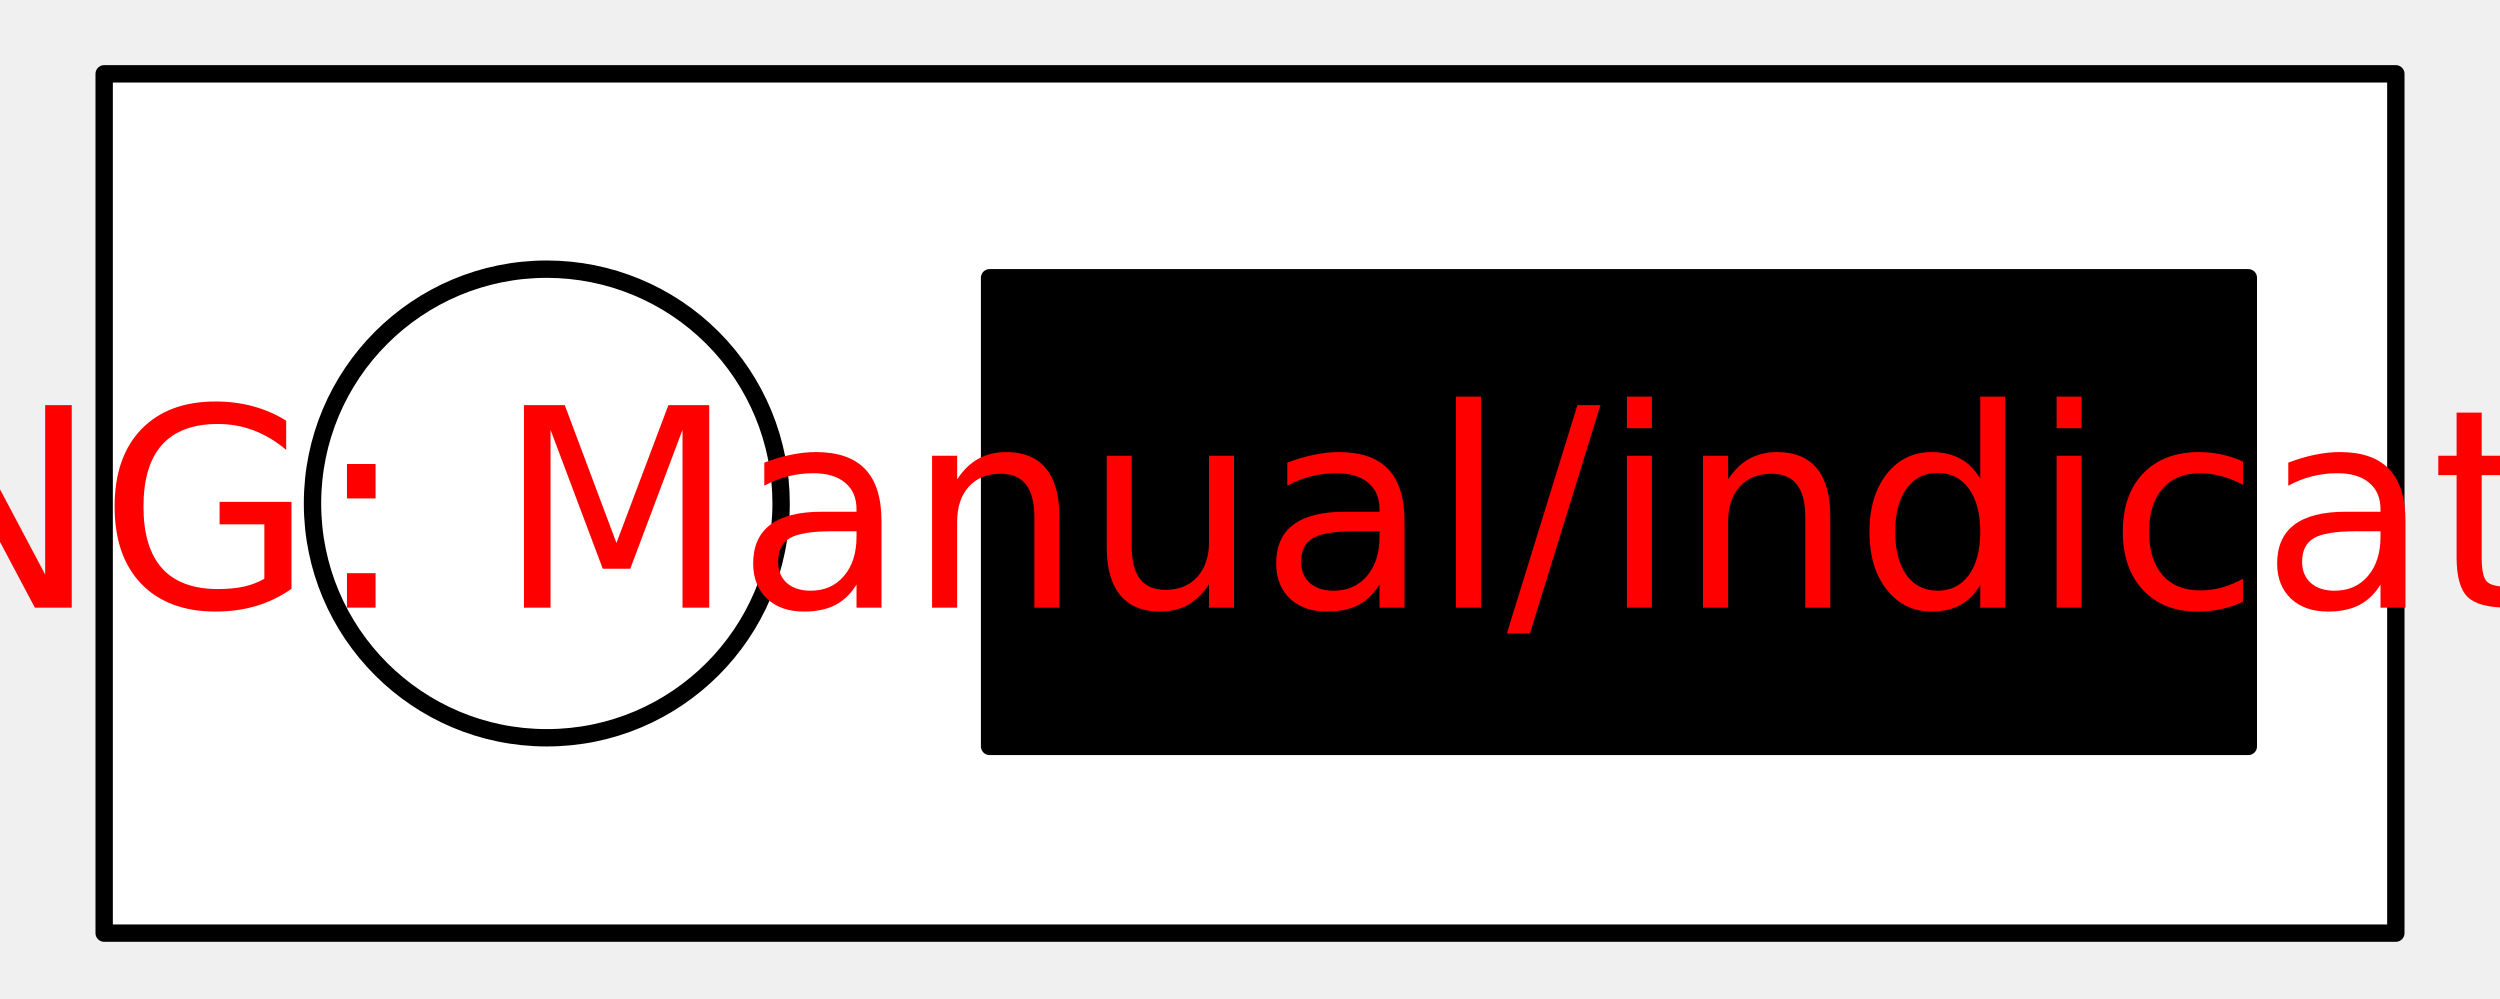
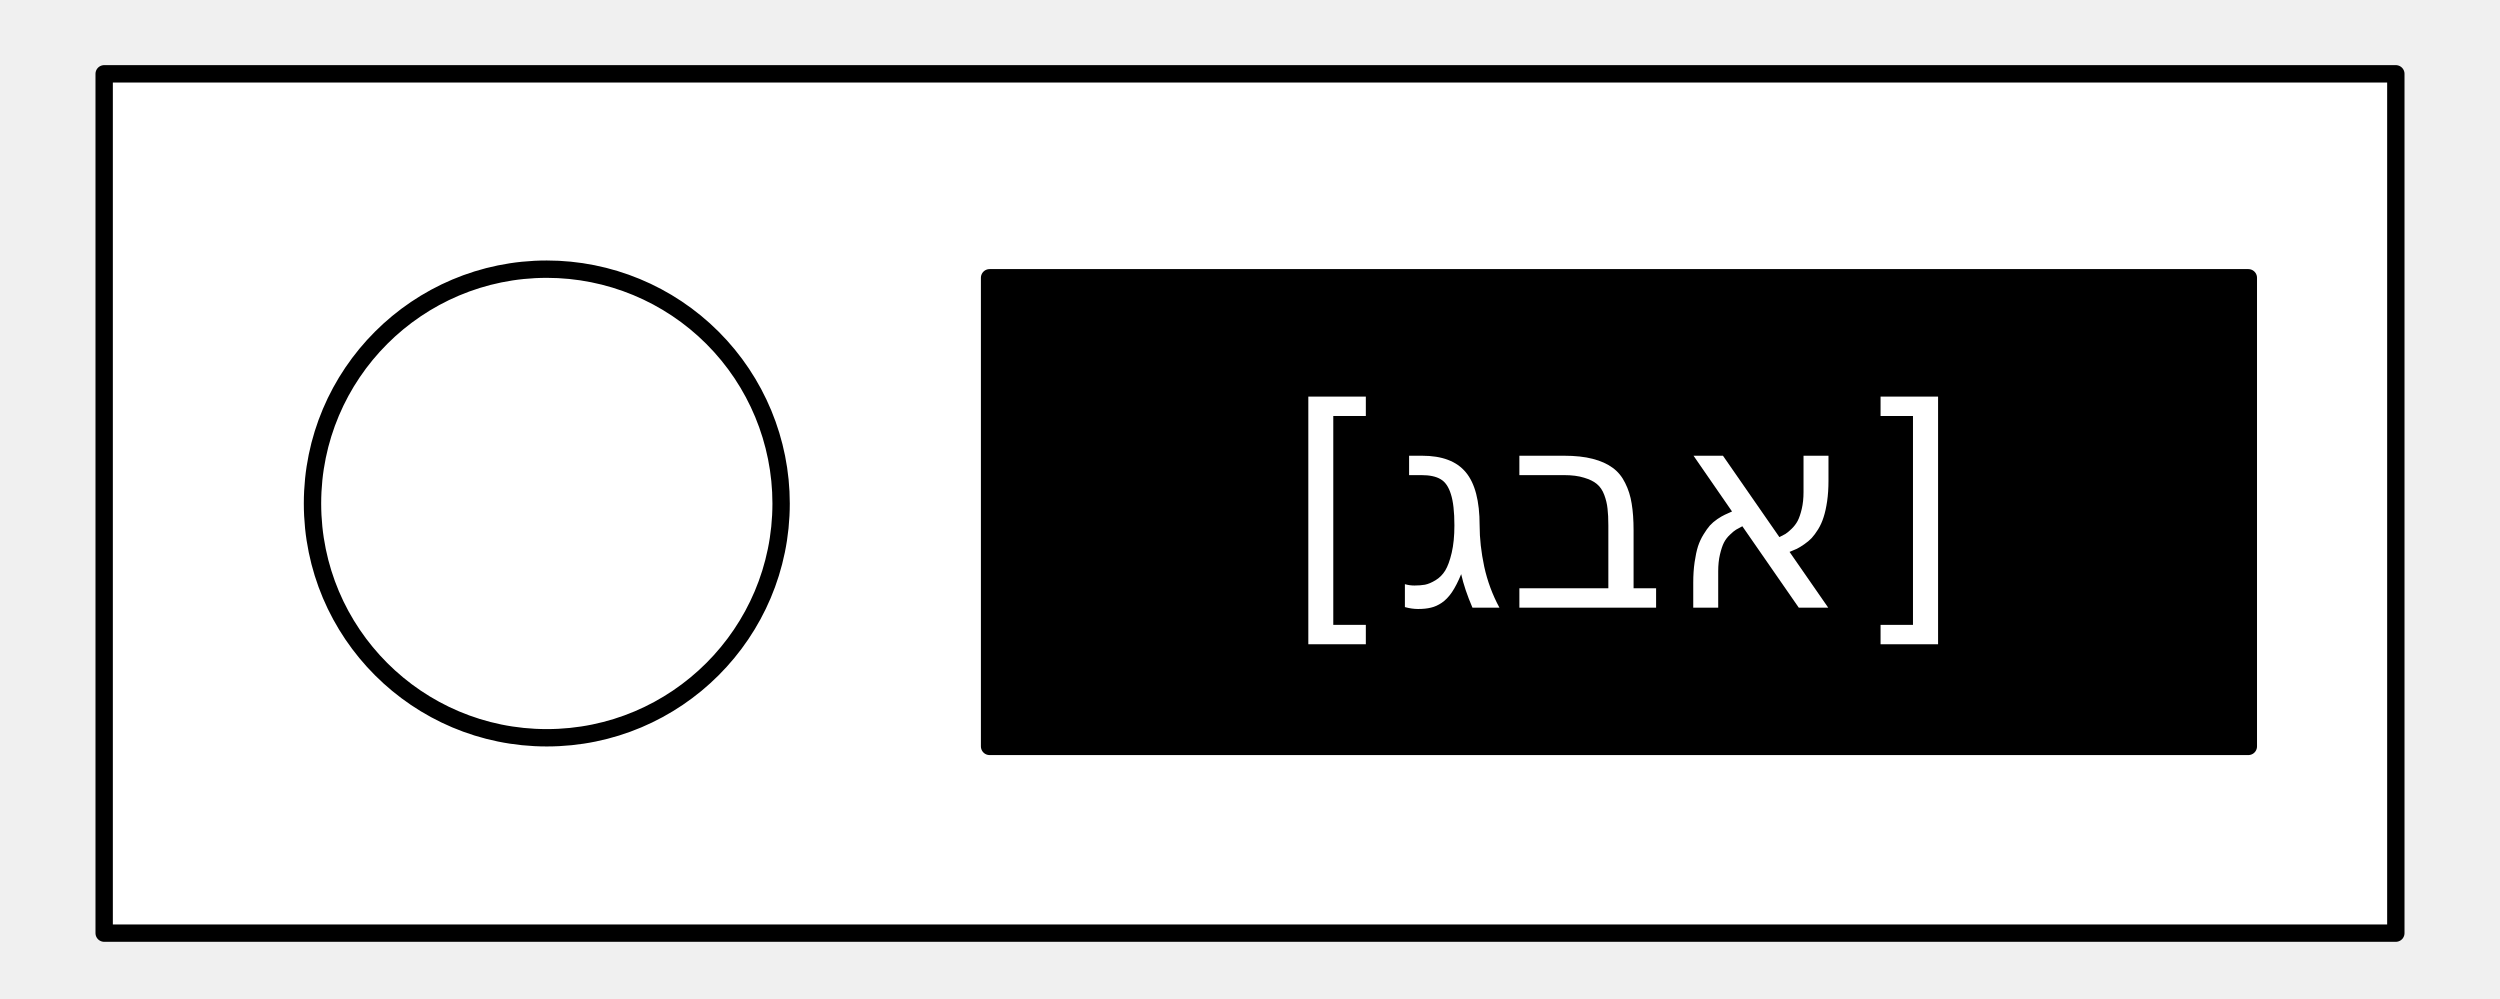
<svg xmlns="http://www.w3.org/2000/svg" id="svg25" stroke-miterlimit="10" stroke-linecap="square" stroke="none" fill="none" viewBox="0.0 0.0 288.0 115.0" version="1.1">
  <defs id="defs29" />
  <clipPath id="p.0">
    <path id="path2" clip-rule="nonzero" d="m0 0l288.0 0l0 115.0l-288.0 0l0 -115.0z" />
  </clipPath>
  <g id="g19" clip-path="url(#p.0)">
    <path style="fill:#000000;fill-opacity:0;fill-rule:nonzero" id="path5" d="M 0,0 H 288 V 115 H 0 Z" />
    <path style="fill:#ffffff;fill-rule:nonzero" id="path7" d="M 12,8.504 H 276 V 107.496 H 12 Z" />
    <path style="fill-rule:nonzero;stroke:#000000;stroke-width:2;stroke-linecap:butt;stroke-linejoin:round" id="path9" d="M 12,8.504 H 276 V 107.496 H 12 Z" />
    <path style="fill:#000000;fill-rule:nonzero" id="path11" d="M 114,32 H 259.008 V 85.984 H 114 Z" />
    <path style="fill-rule:nonzero;stroke:#000000;stroke-width:2;stroke-linecap:butt;stroke-linejoin:round" id="path13" d="M 114,32 H 259.008 V 85.984 H 114 Z" />
    <path style="fill:#ffffff;fill-rule:nonzero" id="path15" d="m 36,58 v 0 C 36,43.093 48.085,31.008 62.992,31.008 v 0 c 7.159,0 14.024,2.844 19.086,7.906 C 87.14,43.976 89.984,50.841 89.984,58 v 0 c 0,14.907 -12.085,26.992 -26.992,26.992 v 0 C 48.085,84.992 36,72.907 36,58 Z" />
    <path style="fill-rule:nonzero;stroke:#000000;stroke-width:2;stroke-linecap:butt;stroke-linejoin:round" id="path17" d="m 36,58 v 0 C 36,43.093 48.085,31.008 62.992,31.008 v 0 c 7.159,0 14.024,2.844 19.086,7.906 C 87.14,43.976 89.984,50.841 89.984,58 v 0 c 0,14.907 -12.085,26.992 -26.992,26.992 v 0 C 48.085,84.992 36,72.907 36,58 Z" />
  </g>
-   <g id="text23" style="font-size:32px;font-family:sans-serif;text-anchor:middle;fill:#ffffff" aria-label="[MISSING: Manual/indicators.labeltxt]">
-     <path id="path33" style="fill:#ff0000" d="m -109.406,45.688 h 6.625 v 2.234 h -3.75 v 24.062 h 3.75 v 2.234 h -6.625 z" />
-     <path id="path35" style="fill:#ff0000" d="m -96.516,46.672 h 4.703 l 5.953,15.875 5.984,-15.875 h 4.703 V 70 H -78.25 V 49.516 l -6.016,16 H -87.438 l -6.016,-16 V 70 h -3.062 z" />
-     <path id="path37" style="fill:#ff0000" d="m -68.891,46.672 h 3.156 V 70 h -3.156 z" />
-     <path id="path39" style="fill:#ff0000" d="m -45.469,47.438 v 3.078 q -1.797,-0.859 -3.391,-1.281 -1.594,-0.422 -3.078,-0.422 -2.578,0 -3.984,1 -1.391,1 -1.391,2.844 0,1.547 0.922,2.344 0.938,0.781 3.531,1.266 l 1.906,0.391 q 3.531,0.672 5.203,2.375 1.688,1.688 1.688,4.531 0,3.391 -2.281,5.141 -2.266,1.75 -6.656,1.75 -1.656,0 -3.531,-0.375 -1.859,-0.375 -3.859,-1.109 v -3.25 q 1.922,1.078 3.766,1.625 1.844,0.547 3.625,0.547 2.703,0 4.172,-1.062 1.469,-1.062 1.469,-3.031 0,-1.719 -1.062,-2.688 -1.047,-0.969 -3.453,-1.453 l -1.922,-0.375 q -3.531,-0.703 -5.109,-2.203 -1.578,-1.5 -1.578,-4.172 0,-3.094 2.172,-4.875 2.188,-1.781 6.016,-1.781 1.641,0 3.344,0.297 1.703,0.297 3.484,0.891 z" />
-     <path id="path41" style="fill:#ff0000" d="m -25.156,47.438 v 3.078 q -1.797,-0.859 -3.391,-1.281 -1.594,-0.422 -3.078,-0.422 -2.578,0 -3.984,1 Q -37,50.812 -37,52.656 q 0,1.547 0.922,2.344 0.938,0.781 3.531,1.266 l 1.906,0.391 q 3.531,0.672 5.203,2.375 1.688,1.688 1.688,4.531 0,3.391 -2.281,5.141 -2.266,1.75 -6.656,1.75 -1.656,0 -3.531,-0.375 -1.859,-0.375 -3.859,-1.109 v -3.25 q 1.922,1.078 3.766,1.625 1.844,0.547 3.625,0.547 2.703,0 4.172,-1.062 1.469,-1.062 1.469,-3.031 0,-1.719 -1.062,-2.688 -1.047,-0.969 -3.453,-1.453 l -1.922,-0.375 q -3.531,-0.703 -5.109,-2.203 -1.578,-1.5 -1.578,-4.172 0,-3.094 2.172,-4.875 2.188,-1.781 6.016,-1.781 1.641,0 3.344,0.297 1.703,0.297 3.484,0.891 z" />
-     <path id="path43" style="fill:#ff0000" d="m -18.828,46.672 h 3.156 V 70 h -3.156 z" />
-     <path id="path45" style="fill:#ff0000" d="m -9.391,46.672 h 4.25 L 5.203,66.188 V 46.672 h 3.062 V 70 h -4.25 L -6.328,50.484 V 70 h -3.062 z" />
-     <path id="path47" style="fill:#ff0000" d="M 30.453,66.672 V 60.406 h -5.156 V 57.812 h 8.281 V 67.828 Q 31.75,69.125 29.547,69.797 q -2.203,0.656 -4.703,0.656 -5.469,0 -8.562,-3.188 -3.078,-3.203 -3.078,-8.906 0,-5.719 3.078,-8.906 Q 19.375,46.25 24.844,46.25 q 2.281,0 4.328,0.562 2.062,0.562 3.797,1.656 v 3.359 q -1.75,-1.484 -3.719,-2.234 -1.969,-0.75 -4.141,-0.75 -4.281,0 -6.438,2.391 -2.141,2.391 -2.141,7.125 0,4.719 2.141,7.109 2.156,2.391 6.438,2.391 1.672,0 2.984,-0.281 1.312,-0.297 2.359,-0.906 z" />
-     <path id="path49" style="fill:#ff0000" d="m 39.969,66.031 h 3.297 V 70 H 39.969 Z m 0,-12.578 h 3.297 v 3.969 H 39.969 Z" />
-     <path id="path51" style="fill:#ff0000" d="M 60.359,46.672 H 65.062 l 5.953,15.875 L 77,46.672 h 4.703 V 70 H 78.625 V 49.516 l -6.016,16 H 69.438 l -6.016,-16 V 70 h -3.062 z" />
-     <path id="path53" style="fill:#ff0000" d="m 95.812,61.203 q -3.484,0 -4.828,0.797 -1.344,0.797 -1.344,2.719 0,1.531 1,2.438 1.016,0.891 2.75,0.891 2.391,0 3.828,-1.688 1.453,-1.703 1.453,-4.516 v -0.641 z m 5.734,-1.188 V 70 h -2.875 v -2.656 q -0.984,1.594 -2.453,2.359 -1.469,0.75 -3.594,0.75 -2.688,0 -4.281,-1.5 -1.578,-1.516 -1.578,-4.047 0,-2.953 1.969,-4.453 1.984,-1.5 5.906,-1.5 h 4.031 v -0.281 q 0,-1.984 -1.312,-3.062 -1.297,-1.094 -3.656,-1.094 -1.5,0 -2.922,0.359 -1.422,0.359 -2.734,1.078 v -2.656 q 1.578,-0.609 3.062,-0.906 1.484,-0.312 2.891,-0.312 3.797,0 5.672,1.969 1.875,1.969 1.875,5.969 z" />
-     <path id="path55" style="fill:#ff0000" d="M 122.031,59.438 V 70 h -2.875 V 59.531 q 0,-2.484 -0.969,-3.719 -0.969,-1.234 -2.906,-1.234 -2.328,0 -3.672,1.484 -1.344,1.484 -1.344,4.047 V 70 H 107.375 V 52.5 h 2.891 v 2.719 q 1.031,-1.578 2.422,-2.359 1.406,-0.781 3.234,-0.781 3.016,0 4.562,1.875 1.547,1.859 1.547,5.484 z" />
-     <path id="path57" style="fill:#ff0000" d="M 127.5,63.094 V 52.5 h 2.875 v 10.484 q 0,2.484 0.969,3.734 0.969,1.234 2.906,1.234 2.328,0 3.672,-1.484 1.359,-1.484 1.359,-4.047 V 52.5 h 2.875 V 70 h -2.875 v -2.688 q -1.047,1.594 -2.438,2.375 -1.375,0.766 -3.203,0.766 -3.016,0 -4.578,-1.875 -1.562,-1.875 -1.562,-5.484 z m 7.234,-11.016 z" />
-     <path id="path59" style="fill:#ff0000" d="m 156.062,61.203 q -3.484,0 -4.828,0.797 -1.344,0.797 -1.344,2.719 0,1.531 1,2.438 1.016,0.891 2.75,0.891 2.391,0 3.828,-1.688 1.453,-1.703 1.453,-4.516 v -0.641 z m 5.734,-1.188 V 70 h -2.875 v -2.656 q -0.984,1.594 -2.453,2.359 -1.469,0.75 -3.594,0.75 -2.688,0 -4.281,-1.5 -1.578,-1.516 -1.578,-4.047 0,-2.953 1.969,-4.453 1.984,-1.5 5.906,-1.5 h 4.031 v -0.281 q 0,-1.984 -1.312,-3.062 -1.297,-1.094 -3.656,-1.094 -1.5,0 -2.922,0.359 -1.422,0.359 -2.734,1.078 v -2.656 q 1.578,-0.609 3.062,-0.906 1.484,-0.312 2.891,-0.312 3.797,0 5.672,1.969 1.875,1.969 1.875,5.969 z" />
-     <path id="path61" style="fill:#ff0000" d="m 167.734,45.688 h 2.875 V 70 h -2.875 z" />
-     <path id="path63" style="fill:#ff0000" d="M 181.719,46.672 H 184.375 L 176.25,72.969 h -2.656 z" />
-     <path id="path65" style="fill:#ff0000" d="m 187.422,52.5 h 2.875 V 70 h -2.875 z m 0,-6.812 h 2.875 v 3.641 h -2.875 z" />
-     <path id="path67" style="fill:#ff0000" d="M 210.844,59.438 V 70 h -2.875 V 59.531 q 0,-2.484 -0.969,-3.719 -0.969,-1.234 -2.906,-1.234 -2.328,0 -3.672,1.484 -1.344,1.484 -1.344,4.047 V 70 H 196.188 V 52.5 h 2.891 v 2.719 q 1.031,-1.578 2.422,-2.359 1.406,-0.781 3.234,-0.781 3.016,0 4.562,1.875 1.547,1.859 1.547,5.484 z" />
-     <path id="path69" style="fill:#ff0000" d="M 228.125,55.156 V 45.688 H 231 V 70 h -2.875 v -2.625 q -0.906,1.562 -2.297,2.328 -1.375,0.75 -3.312,0.75 -3.172,0 -5.172,-2.531 -1.984,-2.531 -1.984,-6.656 0,-4.125 1.984,-6.656 2,-2.531 5.172,-2.531 1.938,0 3.312,0.766 1.391,0.75 2.297,2.312 z m -9.797,6.109 q 0,3.172 1.297,4.984 1.312,1.797 3.594,1.797 2.281,0 3.594,-1.797 1.312,-1.812 1.312,-4.984 0,-3.172 -1.312,-4.969 -1.312,-1.812 -3.594,-1.812 -2.281,0 -3.594,1.812 -1.297,1.797 -1.297,4.969 z" />
-     <path id="path71" style="fill:#ff0000" d="m 236.922,52.5 h 2.875 V 70 h -2.875 z m 0,-6.812 h 2.875 v 3.641 h -2.875 z" />
-     <path id="path73" style="fill:#ff0000" d="m 258.391,53.172 v 2.688 q -1.219,-0.672 -2.453,-1 -1.219,-0.344 -2.469,-0.344 -2.797,0 -4.344,1.781 -1.547,1.766 -1.547,4.969 0,3.203 1.547,4.984 1.547,1.766 4.344,1.766 1.25,0 2.469,-0.328 1.234,-0.344 2.453,-1.016 v 2.656 q -1.203,0.562 -2.5,0.844 -1.281,0.281 -2.734,0.281 -3.953,0 -6.281,-2.484 -2.328,-2.484 -2.328,-6.703 0,-4.281 2.344,-6.734 2.359,-2.453 6.453,-2.453 1.328,0 2.594,0.281 1.266,0.266 2.453,0.812 z" />
-     <path id="path75" style="fill:#ff0000" d="m 271.375,61.203 q -3.484,0 -4.828,0.797 -1.344,0.797 -1.344,2.719 0,1.531 1,2.438 1.016,0.891 2.75,0.891 2.391,0 3.828,-1.688 1.453,-1.703 1.453,-4.516 v -0.641 z m 5.734,-1.188 V 70 h -2.875 v -2.656 q -0.984,1.594 -2.453,2.359 -1.469,0.75 -3.594,0.75 -2.688,0 -4.281,-1.5 -1.578,-1.516 -1.578,-4.047 0,-2.953 1.969,-4.453 1.984,-1.5 5.906,-1.5 h 4.031 v -0.281 q 0,-1.984 -1.312,-3.062 -1.297,-1.094 -3.656,-1.094 -1.5,0 -2.922,0.359 -1.422,0.359 -2.734,1.078 v -2.656 q 1.578,-0.609 3.062,-0.906 1.484,-0.312 2.891,-0.312 3.797,0 5.672,1.969 1.875,1.969 1.875,5.969 z" />
-     <path id="path77" style="fill:#ff0000" d="M 285.891,47.531 V 52.5 h 5.922 v 2.234 h -5.922 v 9.5 q 0,2.141 0.578,2.75 0.594,0.609 2.391,0.609 h 2.953 V 70 h -2.953 q -3.328,0 -4.594,-1.234 Q 283,67.516 283,64.234 v -9.5 h -2.109 V 52.5 H 283 v -4.969 z" />
-     <path id="path79" style="fill:#ff0000" d="m 302.391,54.516 q -2.312,0 -3.656,1.812 -1.344,1.797 -1.344,4.938 0,3.141 1.328,4.953 1.344,1.797 3.672,1.797 2.297,0 3.641,-1.812 1.344,-1.812 1.344,-4.938 0,-3.109 -1.344,-4.922 -1.344,-1.828 -3.641,-1.828 z m 0,-2.438 q 3.75,0 5.891,2.438 2.141,2.438 2.141,6.75 0,4.297 -2.141,6.75 -2.141,2.438 -5.891,2.438 -3.766,0 -5.906,-2.438 -2.125,-2.453 -2.125,-6.75 0,-4.312 2.125,-6.75 2.141,-2.438 5.906,-2.438 z" />
-     <path id="path81" style="fill:#ff0000" d="m 325.312,55.188 q -0.484,-0.281 -1.062,-0.406 -0.562,-0.141 -1.25,-0.141 -2.438,0 -3.75,1.594 -1.297,1.578 -1.297,4.547 V 70 H 315.062 V 52.5 h 2.891 v 2.719 q 0.906,-1.594 2.359,-2.359 1.453,-0.781 3.531,-0.781 0.297,0 0.656,0.047 0.359,0.031 0.797,0.109 z" />
-     <path id="path83" style="fill:#ff0000" d="m 339.516,53.016 v 2.719 q -1.219,-0.625 -2.531,-0.938 -1.312,-0.312 -2.719,-0.312 -2.141,0 -3.219,0.656 -1.062,0.656 -1.062,1.969 0,1 0.766,1.578 0.766,0.562 3.078,1.078 l 0.984,0.219 q 3.062,0.656 4.344,1.859 1.297,1.188 1.297,3.328 0,2.438 -1.938,3.859 -1.922,1.422 -5.297,1.422 -1.406,0 -2.938,-0.281 -1.516,-0.266 -3.203,-0.812 v -2.969 q 1.594,0.828 3.141,1.25 1.547,0.406 3.062,0.406 2.031,0 3.125,-0.688 1.094,-0.703 1.094,-1.969 0,-1.172 -0.797,-1.797 -0.781,-0.625 -3.453,-1.203 l -1,-0.234 q -2.672,-0.562 -3.859,-1.719 -1.188,-1.172 -1.188,-3.203 0,-2.469 1.75,-3.812 1.75,-1.344 4.969,-1.344 1.594,0 3,0.234 1.406,0.234 2.594,0.703 z" />
-     <path id="path85" style="fill:#ff0000" d="M 345.453,66.031 H 348.75 V 70 h -3.297 z" />
-     <path id="path87" style="fill:#ff0000" d="m 355.234,45.688 h 2.875 V 70 h -2.875 z" />
-     <path id="path89" style="fill:#ff0000" d="m 372.062,61.203 q -3.484,0 -4.828,0.797 -1.344,0.797 -1.344,2.719 0,1.531 1,2.438 1.016,0.891 2.75,0.891 2.391,0 3.828,-1.688 1.453,-1.703 1.453,-4.516 v -0.641 z m 5.734,-1.188 V 70 h -2.875 v -2.656 q -0.984,1.594 -2.453,2.359 -1.469,0.75 -3.594,0.75 -2.688,0 -4.281,-1.5 -1.578,-1.516 -1.578,-4.047 0,-2.953 1.969,-4.453 1.984,-1.5 5.906,-1.5 h 4.031 v -0.281 q 0,-1.984 -1.312,-3.062 -1.297,-1.094 -3.656,-1.094 -1.5,0 -2.922,0.359 -1.422,0.359 -2.734,1.078 v -2.656 q 1.578,-0.609 3.062,-0.906 1.484,-0.312 2.891,-0.312 3.797,0 5.672,1.969 1.875,1.969 1.875,5.969 z" />
-     <path id="path91" style="fill:#ff0000" d="m 396.297,61.266 q 0,-3.172 -1.312,-4.969 -1.297,-1.812 -3.578,-1.812 -2.281,0 -3.594,1.812 -1.297,1.797 -1.297,4.969 0,3.172 1.297,4.984 1.312,1.797 3.594,1.797 2.281,0 3.578,-1.797 1.312,-1.812 1.312,-4.984 z m -9.781,-6.109 q 0.906,-1.562 2.281,-2.312 1.391,-0.766 3.312,-0.766 3.188,0 5.172,2.531 2,2.531 2,6.656 0,4.125 -2,6.656 -1.984,2.531 -5.172,2.531 -1.922,0 -3.312,-0.75 -1.375,-0.766 -2.281,-2.328 V 70 H 383.625 V 45.688 h 2.891 z" />
-     <path id="path93" style="fill:#ff0000" d="m 419.016,60.531 v 1.406 h -13.219 q 0.188,2.969 1.781,4.531 1.609,1.547 4.469,1.547 1.656,0 3.203,-0.406 1.562,-0.406 3.094,-1.219 v 2.719 q -1.547,0.656 -3.172,1 -1.625,0.344 -3.297,0.344 -4.188,0 -6.641,-2.438 -2.438,-2.438 -2.438,-6.594 0,-4.297 2.312,-6.812 2.328,-2.531 6.266,-2.531 3.531,0 5.578,2.281 2.062,2.266 2.062,6.172 z m -2.875,-0.844 q -0.031,-2.359 -1.328,-3.766 -1.281,-1.406 -3.406,-1.406 -2.406,0 -3.859,1.359 -1.438,1.359 -1.656,3.828 z" />
-     <path id="path95" style="fill:#ff0000" d="m 423.734,45.688 h 2.875 V 70 h -2.875 z" />
-     <path id="path97" style="fill:#ff0000" d="M 435.453,47.531 V 52.5 h 5.922 v 2.234 h -5.922 v 9.5 q 0,2.141 0.578,2.75 0.594,0.609 2.391,0.609 H 441.375 V 70 h -2.953 q -3.328,0 -4.594,-1.234 -1.266,-1.25 -1.266,-4.531 v -9.5 h -2.109 V 52.5 h 2.109 v -4.969 z" />
-     <path id="path99" style="fill:#ff0000" d="M 459.719,52.5 453.391,61.016 460.047,70 h -3.391 L 451.562,63.125 446.469,70 h -3.391 L 449.875,60.844 443.656,52.5 h 3.391 L 451.688,58.734 456.328,52.5 Z" />
-     <path id="path101" style="fill:#ff0000" d="M 466.953,47.531 V 52.5 h 5.922 v 2.234 h -5.922 v 9.5 q 0,2.141 0.578,2.75 0.594,0.609 2.391,0.609 H 472.875 V 70 h -2.953 q -3.328,0 -4.594,-1.234 -1.266,-1.25 -1.266,-4.531 v -9.5 h -2.109 V 52.5 h 2.109 v -4.969 z" />
-     <path id="path103" style="fill:#ff0000" d="m 483.391,45.688 v 28.531 h -6.625 V 71.984 H 480.5 v -24.062 h -3.734 V 45.688 Z" />
+   <g id="text23" style="font-size:32px;font-family:'DejaVu Sans', sans-serif;text-anchor:middle;fill:#ffffff" aria-label="[אבג]">
+     <path id="path33" style="" d="m 150.719,45.688 h 6.625 v 2.234 h -3.75 v 24.062 h 3.75 v 2.234 h -6.625 z" />
+     <path id="path35" style="" d="M 206.156,63.578 210.609,70 h -3.391 l -6.5,-9.375 q -0.438,0.219 -0.719,0.391 -0.266,0.156 -0.703,0.578 -0.438,0.406 -0.703,0.922 -0.25,0.5 -0.453,1.359 -0.203,0.859 -0.203,1.938 V 70 h -2.875 v -2.891 q 0,-1.266 0.156,-2.344 0.156,-1.078 0.391,-1.828 0.25,-0.75 0.641,-1.375 0.391,-0.641 0.734,-1.031 0.359,-0.391 0.859,-0.734 0.516,-0.344 0.859,-0.5 0.344,-0.172 0.828,-0.375 L 195.094,52.5 h 3.391 l 6.5,9.375 q 0.422,-0.203 0.688,-0.359 0.281,-0.172 0.719,-0.594 Q 206.828,60.5 207.094,60 q 0.266,-0.516 0.469,-1.375 0.203,-0.859 0.203,-1.938 V 52.5 h 2.875 v 2.891 q 0,1.281 -0.156,2.359 -0.156,1.062 -0.406,1.828 -0.234,0.75 -0.625,1.391 -0.391,0.625 -0.75,1.016 -0.359,0.375 -0.859,0.719 -0.5,0.344 -0.844,0.516 -0.344,0.156 -0.844,0.359 z" />
+     <path id="path37" style="" d="M 185.281,67.766 V 60.531 q 0,-1.172 -0.094,-1.938 -0.078,-0.781 -0.375,-1.578 -0.297,-0.797 -0.844,-1.25 -0.531,-0.453 -1.484,-0.734 -0.938,-0.297 -2.297,-0.297 h -5.156 V 52.5 h 5.156 q 1.922,0 3.297,0.359 1.391,0.359 2.297,1.031 0.906,0.656 1.438,1.75 0.547,1.078 0.75,2.375 0.219,1.297 0.219,3.078 v 6.672 h 2.594 V 70 h -15.75 v -2.234 z" />
+     <path id="path39" style="" d="m 170.453,60.531 q 0,2.25 0.531,4.75 0.547,2.5 1.75,4.719 H 169.625 q -0.906,-2.109 -1.297,-3.859 -0.516,1.266 -1.062,2.078 -0.547,0.797 -1.172,1.219 -0.625,0.422 -1.25,0.562 -0.625,0.156 -1.484,0.156 -0.719,0 -1.516,-0.219 v -2.641 q 0.531,0.156 1.094,0.156 0.688,0 1.219,-0.094 0.547,-0.109 1.219,-0.516 0.672,-0.406 1.109,-1.109 0.438,-0.719 0.75,-2.047 0.312,-1.328 0.312,-3.156 0,-2.359 -0.406,-3.609 -0.391,-1.266 -1.188,-1.719 -0.781,-0.469 -2.219,-0.469 h -1.406 V 52.5 h 1.5 q 3.453,0 5.031,1.906 1.594,1.906 1.594,6.125 z" />
+     <path id="path41" style="" d="m 223.266,45.688 v 28.531 h -6.625 v -2.234 h 3.734 v -24.062 h -3.734 V 45.688 Z" />
  </g>
</svg>
